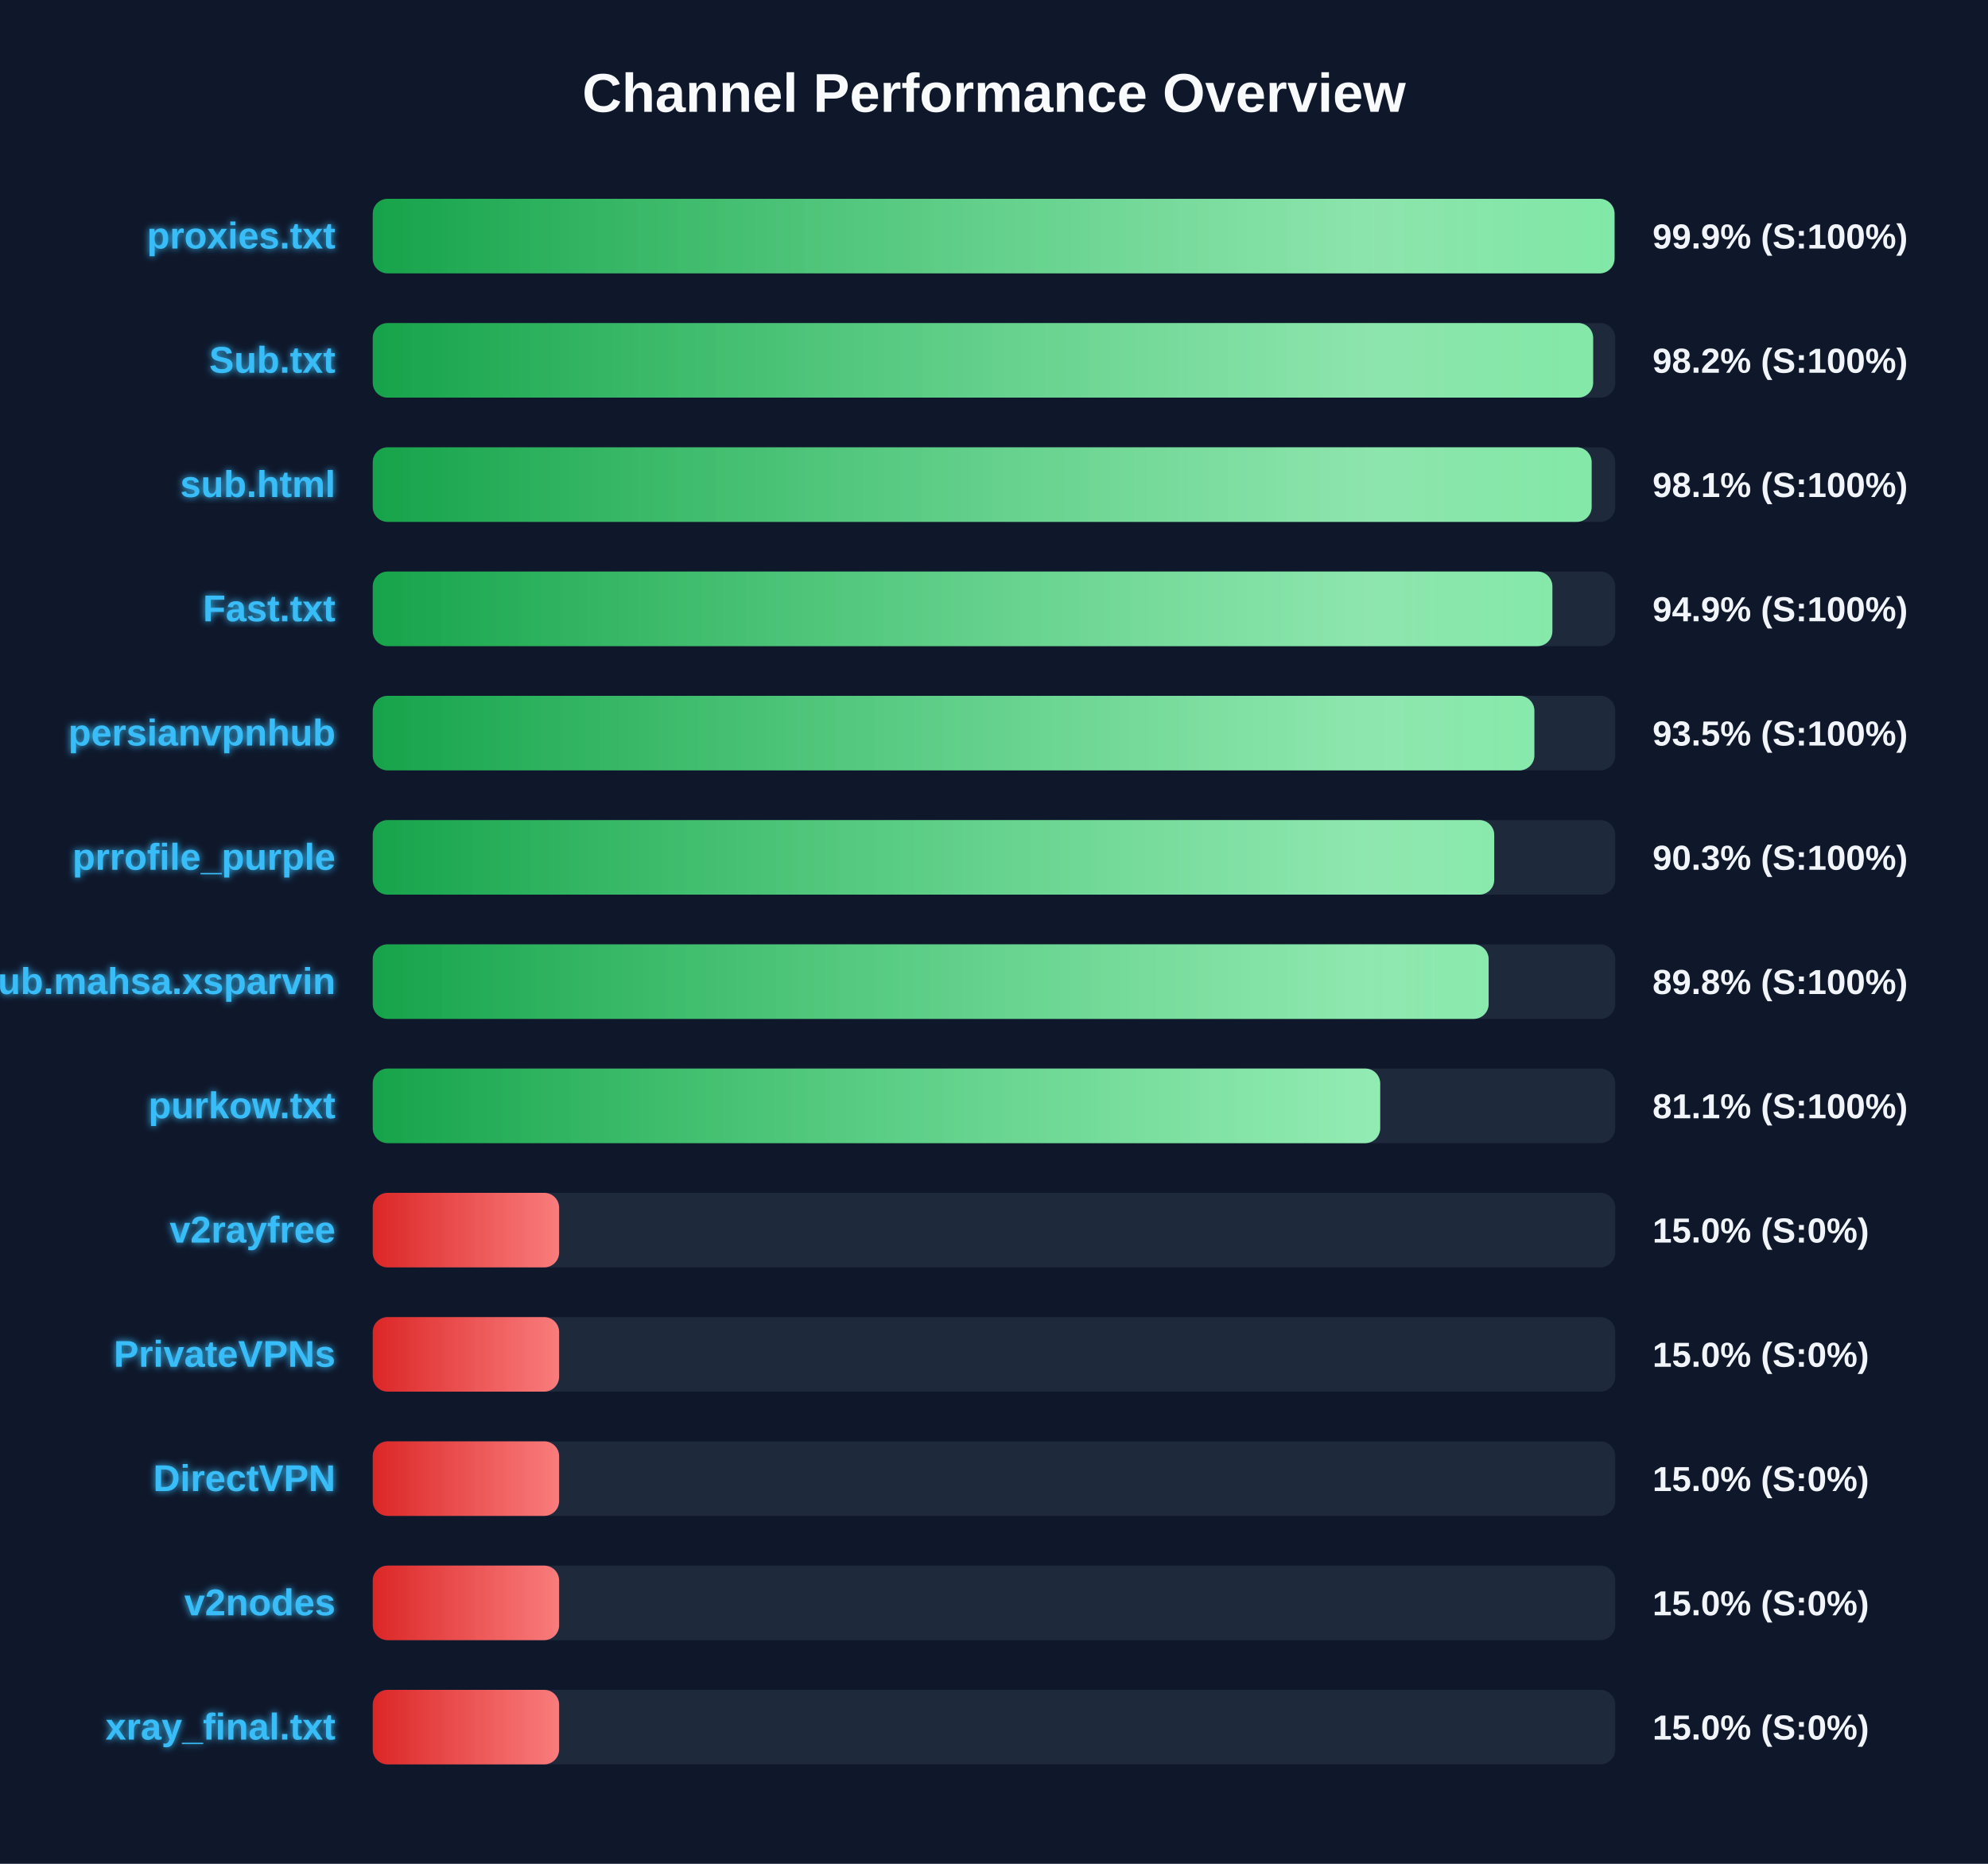
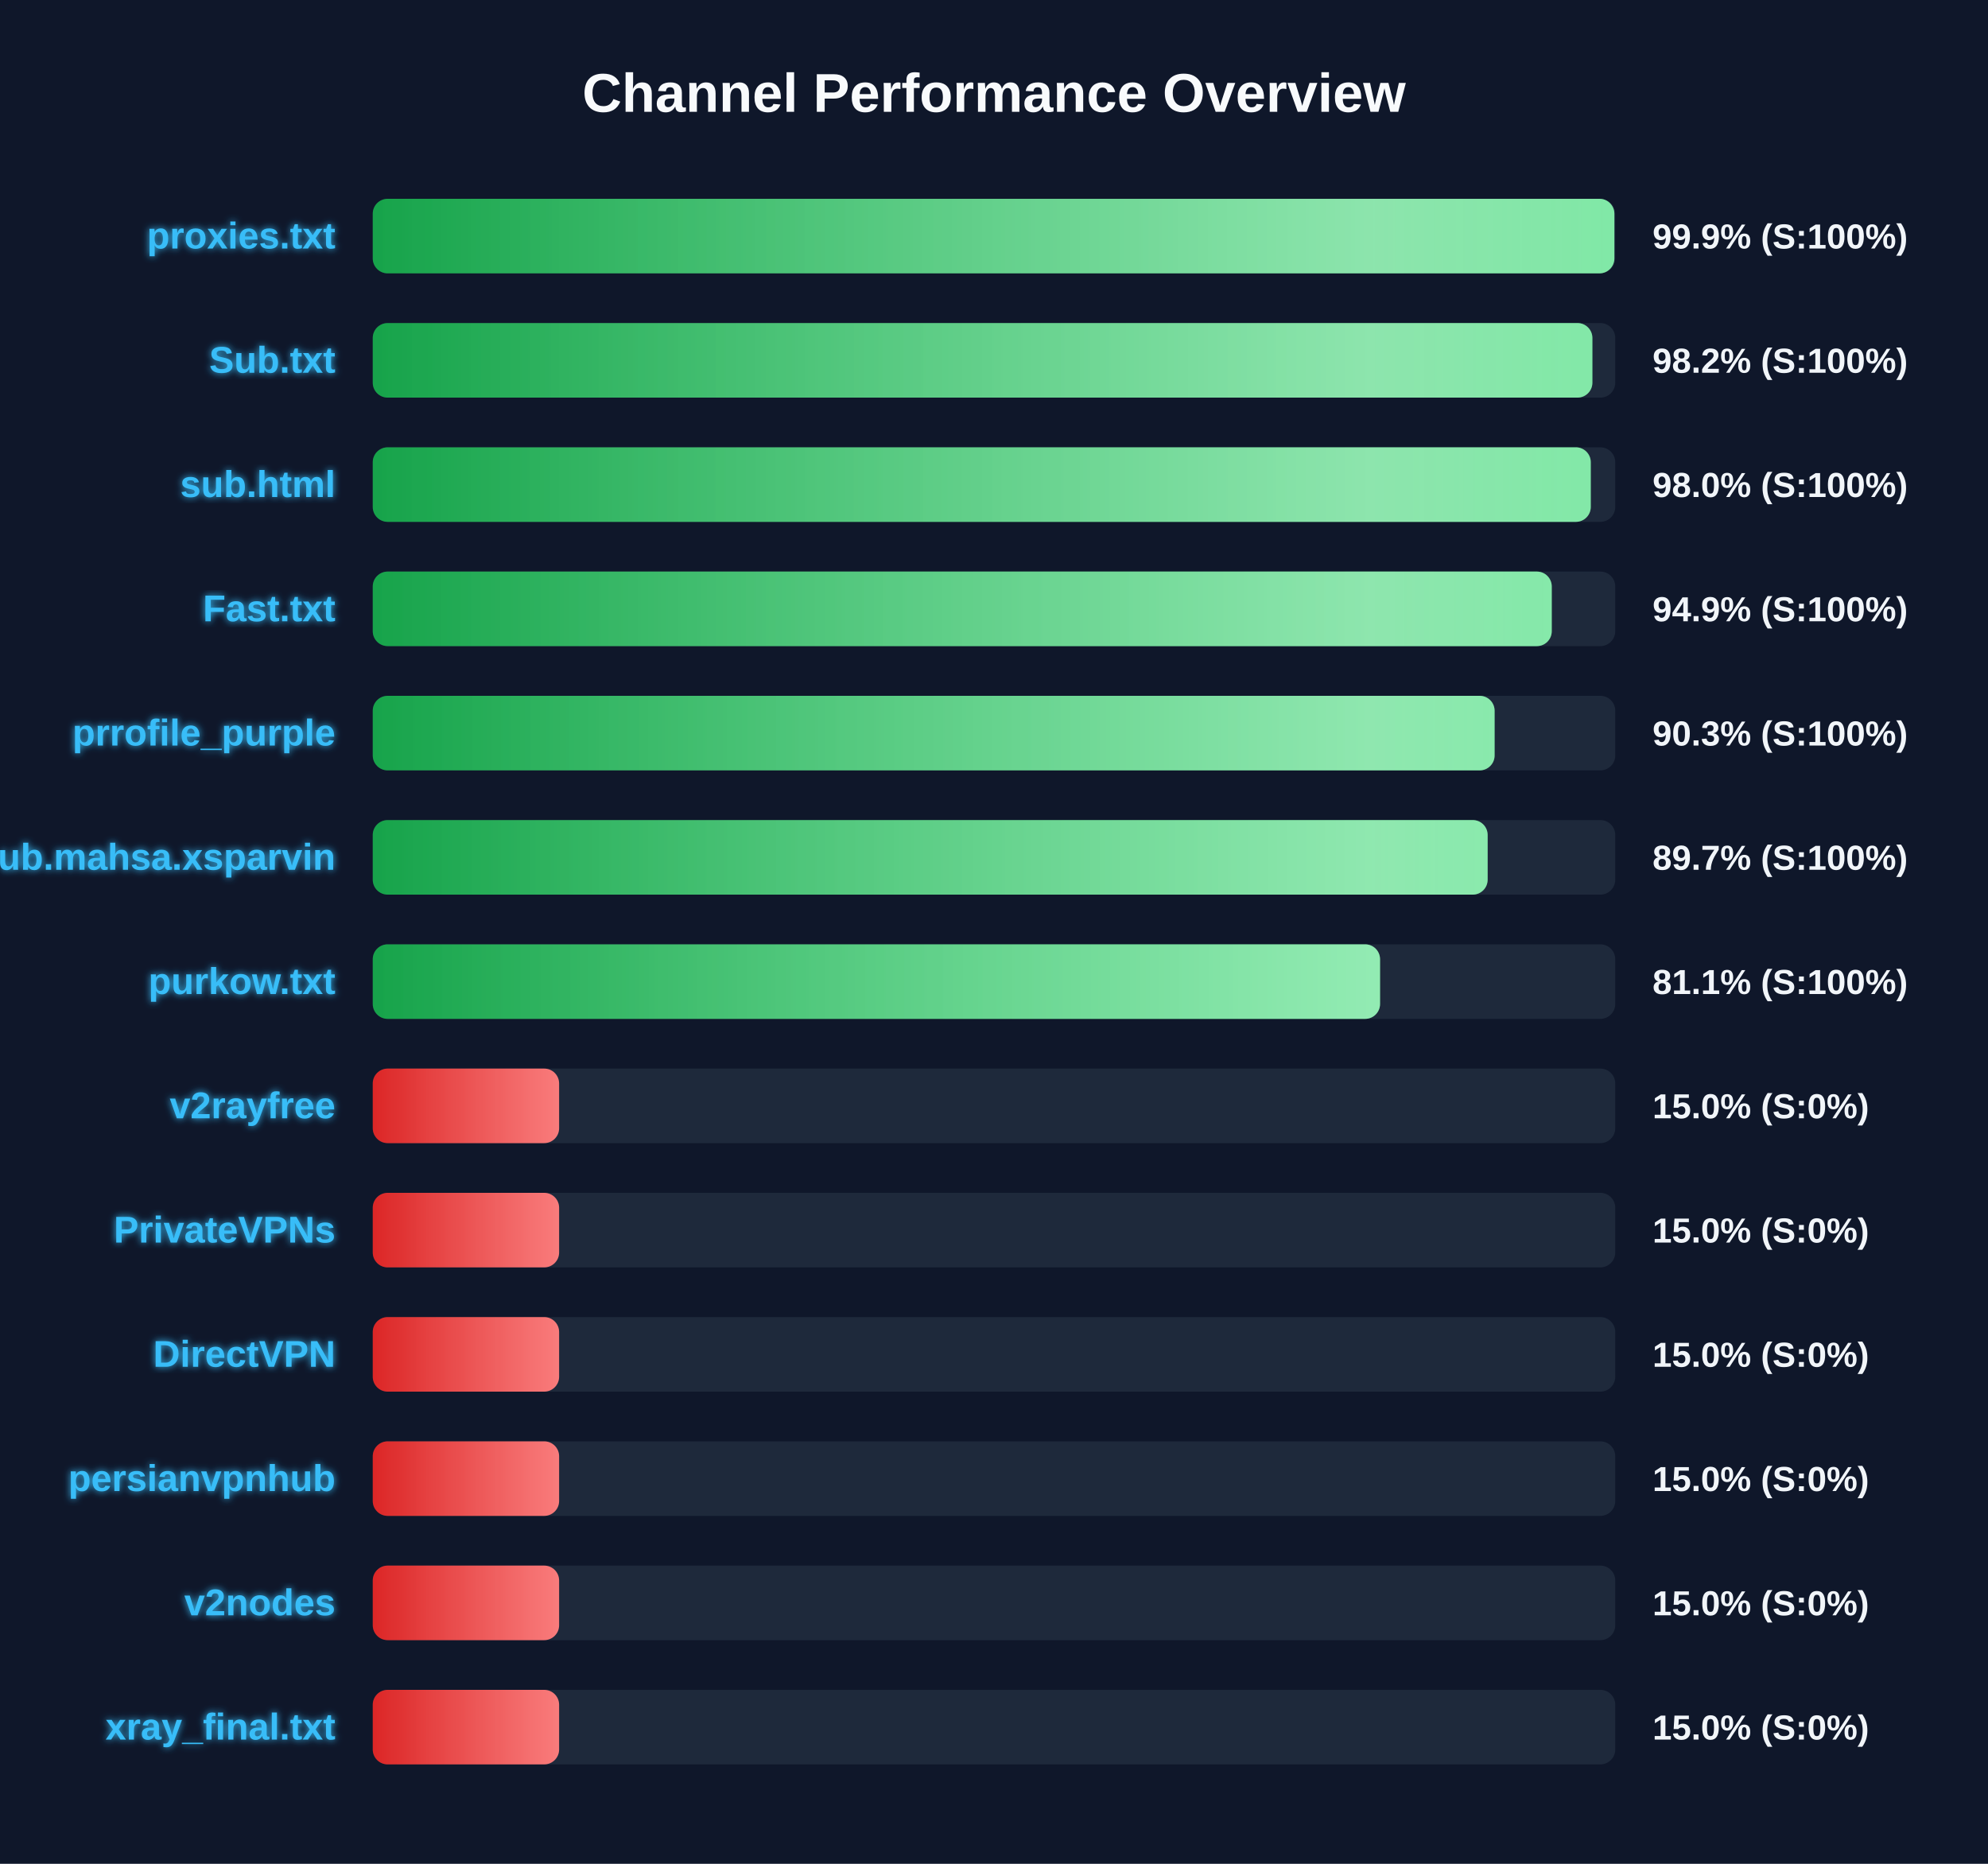
<svg xmlns="http://www.w3.org/2000/svg" width="800" height="750" version="1.1">
  <defs>
    <linearGradient id="grad-green" x1="0%" y1="0%" x2="100%" y2="0%">
      <stop offset="0%" stop-color="#16a34a" />
      <stop offset="100%" stop-color="#4ade80" />
    </linearGradient>
    <linearGradient id="grad-yellow" x1="0%" y1="0%" x2="100%" y2="0%">
      <stop offset="0%" stop-color="#ca8a04" />
      <stop offset="100%" stop-color="#fde047" />
    </linearGradient>
    <linearGradient id="grad-red" x1="0%" y1="0%" x2="100%" y2="0%">
      <stop offset="0%" stop-color="#dc2626" />
      <stop offset="100%" stop-color="#f87171" />
    </linearGradient>
    <linearGradient id="shimmer" x1="0%" y1="0%" x2="100%" y2="0%">
      <stop offset="0%" stop-color="rgba(255,255,255,0)" />
      <stop offset="50%" stop-color="rgba(255,255,255,0.4)" />
      <stop offset="100%" stop-color="rgba(255,255,255,0)" />
    </linearGradient>
    <filter id="glow" x="-20%" y="-20%" width="140%" height="140%">
      <feGaussianBlur stdDeviation="1.5" result="blur" />
      <feComposite in="SourceGraphic" in2="blur" operator="over" />
    </filter>
  </defs>
  <style>
        .bg-rect { fill: #0f172a; }
        .title { font: bold 22px 'Segoe UI', Arial, sans-serif; fill: #f8fafc; }
        .row { font: bold 15px 'Segoe UI', Arial, sans-serif; fill: #38bdf8; filter: url(#glow); }
        .score { font: bold 14px 'Segoe UI', Arial, sans-serif; fill: #f1f5f9; }
        @keyframes shimmer-anim {
            0% { transform: translateX(-100%); }
            100% { transform: translateX(200%); }
        }
        .shimmer-rect {
            animation: shimmer-anim 2.5s infinite linear;
        }
    </style>
  <rect width="100%" height="100%" class="bg-rect" />
  <text x="400" y="45" text-anchor="middle" class="title">Channel Performance Overview</text>
  <rect x="150" y="80" width="500" height="30" fill="#1e293b" rx="6" />
  <clipPath id="clip-0">
-     <rect x="150" y="80" width="499.7" height="30" rx="6" />
+     <rect x="150" y="80" width="499.65" height="30" rx="6" />
  </clipPath>
-   <rect x="150" y="80" width="499.7" height="30" fill="url(#grad-green)" rx="6" />
+   <rect x="150" y="80" width="499.65" height="30" fill="url(#grad-green)" rx="6" />
  <g clip-path="url(#clip-0)">
    <rect x="150" y="80" width="100%" height="30" fill="url(#shimmer)" class="shimmer-rect" />
  </g>
  <text x="135" y="100" text-anchor="end" class="row">proxies.txt</text>
  <text x="665" y="100" text-anchor="start" class="score">99.9% (S:100%)</text>
  <rect x="150" y="130" width="500" height="30" fill="#1e293b" rx="6" />
  <clipPath id="clip-1">
-     <rect x="150" y="130" width="491.1" height="30" rx="6" />
+     <rect x="150" y="130" width="490.8" height="30" rx="6" />
  </clipPath>
-   <rect x="150" y="130" width="491.1" height="30" fill="url(#grad-green)" rx="6" />
+   <rect x="150" y="130" width="490.8" height="30" fill="url(#grad-green)" rx="6" />
  <g clip-path="url(#clip-1)">
    <rect x="150" y="130" width="100%" height="30" fill="url(#shimmer)" class="shimmer-rect" />
  </g>
  <text x="135" y="150" text-anchor="end" class="row">Sub.txt</text>
  <text x="665" y="150" text-anchor="start" class="score">98.2% (S:100%)</text>
  <rect x="150" y="180" width="500" height="30" fill="#1e293b" rx="6" />
  <clipPath id="clip-2">
-     <rect x="150" y="180" width="490.5" height="30" rx="6" />
+     <rect x="150" y="180" width="490.15" height="30" rx="6" />
  </clipPath>
-   <rect x="150" y="180" width="490.5" height="30" fill="url(#grad-green)" rx="6" />
+   <rect x="150" y="180" width="490.15" height="30" fill="url(#grad-green)" rx="6" />
  <g clip-path="url(#clip-2)">
    <rect x="150" y="180" width="100%" height="30" fill="url(#shimmer)" class="shimmer-rect" />
  </g>
  <text x="135" y="200" text-anchor="end" class="row">sub.html</text>
-   <text x="665" y="200" text-anchor="start" class="score">98.1% (S:100%)</text>
+   <text x="665" y="200" text-anchor="start" class="score">98.0% (S:100%)</text>
  <rect x="150" y="230" width="500" height="30" fill="#1e293b" rx="6" />
  <clipPath id="clip-3">
-     <rect x="150" y="230" width="474.7" height="30" rx="6" />
+     <rect x="150" y="230" width="474.45" height="30" rx="6" />
  </clipPath>
-   <rect x="150" y="230" width="474.7" height="30" fill="url(#grad-green)" rx="6" />
+   <rect x="150" y="230" width="474.45" height="30" fill="url(#grad-green)" rx="6" />
  <g clip-path="url(#clip-3)">
    <rect x="150" y="230" width="100%" height="30" fill="url(#shimmer)" class="shimmer-rect" />
  </g>
  <text x="135" y="250" text-anchor="end" class="row">Fast.txt</text>
  <text x="665" y="250" text-anchor="start" class="score">94.9% (S:100%)</text>
  <rect x="150" y="280" width="500" height="30" fill="#1e293b" rx="6" />
  <clipPath id="clip-4">
-     <rect x="150" y="280" width="467.45" height="30" rx="6" />
+     <rect x="150" y="280" width="451.45" height="30" rx="6" />
  </clipPath>
-   <rect x="150" y="280" width="467.45" height="30" fill="url(#grad-green)" rx="6" />
+   <rect x="150" y="280" width="451.45" height="30" fill="url(#grad-green)" rx="6" />
  <g clip-path="url(#clip-4)">
    <rect x="150" y="280" width="100%" height="30" fill="url(#shimmer)" class="shimmer-rect" />
  </g>
-   <text x="135" y="300" text-anchor="end" class="row">persianvpnhub</text>
-   <text x="665" y="300" text-anchor="start" class="score">93.5% (S:100%)</text>
+   <text x="135" y="300" text-anchor="end" class="row">prrofile_purple</text>
+   <text x="665" y="300" text-anchor="start" class="score">90.3% (S:100%)</text>
  <rect x="150" y="330" width="500" height="30" fill="#1e293b" rx="6" />
  <clipPath id="clip-5">
-     <rect x="150" y="330" width="451.3" height="30" rx="6" />
+     <rect x="150" y="330" width="448.65" height="30" rx="6" />
  </clipPath>
-   <rect x="150" y="330" width="451.3" height="30" fill="url(#grad-green)" rx="6" />
+   <rect x="150" y="330" width="448.65" height="30" fill="url(#grad-green)" rx="6" />
  <g clip-path="url(#clip-5)">
    <rect x="150" y="330" width="100%" height="30" fill="url(#shimmer)" class="shimmer-rect" />
  </g>
-   <text x="135" y="350" text-anchor="end" class="row">prrofile_purple</text>
-   <text x="665" y="350" text-anchor="start" class="score">90.3% (S:100%)</text>
+   <text x="135" y="350" text-anchor="end" class="row">Sub.mahsa.xsparvin</text>
+   <text x="665" y="350" text-anchor="start" class="score">89.7% (S:100%)</text>
  <rect x="150" y="380" width="500" height="30" fill="#1e293b" rx="6" />
  <clipPath id="clip-6">
-     <rect x="150" y="380" width="449.05" height="30" rx="6" />
+     <rect x="150" y="380" width="405.35" height="30" rx="6" />
  </clipPath>
-   <rect x="150" y="380" width="449.05" height="30" fill="url(#grad-green)" rx="6" />
+   <rect x="150" y="380" width="405.35" height="30" fill="url(#grad-green)" rx="6" />
  <g clip-path="url(#clip-6)">
    <rect x="150" y="380" width="100%" height="30" fill="url(#shimmer)" class="shimmer-rect" />
  </g>
-   <text x="135" y="400" text-anchor="end" class="row">Sub.mahsa.xsparvin</text>
-   <text x="665" y="400" text-anchor="start" class="score">89.8% (S:100%)</text>
+   <text x="135" y="400" text-anchor="end" class="row">purkow.txt</text>
+   <text x="665" y="400" text-anchor="start" class="score">81.1% (S:100%)</text>
  <rect x="150" y="430" width="500" height="30" fill="#1e293b" rx="6" />
  <clipPath id="clip-7">
-     <rect x="150" y="430" width="405.4" height="30" rx="6" />
+     <rect x="150" y="430" width="75.0" height="30" rx="6" />
  </clipPath>
-   <rect x="150" y="430" width="405.4" height="30" fill="url(#grad-green)" rx="6" />
+   <rect x="150" y="430" width="75.0" height="30" fill="url(#grad-red)" rx="6" />
  <g clip-path="url(#clip-7)">
    <rect x="150" y="430" width="100%" height="30" fill="url(#shimmer)" class="shimmer-rect" />
  </g>
-   <text x="135" y="450" text-anchor="end" class="row">purkow.txt</text>
-   <text x="665" y="450" text-anchor="start" class="score">81.1% (S:100%)</text>
+   <text x="135" y="450" text-anchor="end" class="row">v2rayfree</text>
+   <text x="665" y="450" text-anchor="start" class="score">15.0% (S:0%)</text>
  <rect x="150" y="480" width="500" height="30" fill="#1e293b" rx="6" />
  <clipPath id="clip-8">
    <rect x="150" y="480" width="75.0" height="30" rx="6" />
  </clipPath>
  <rect x="150" y="480" width="75.0" height="30" fill="url(#grad-red)" rx="6" />
  <g clip-path="url(#clip-8)">
    <rect x="150" y="480" width="100%" height="30" fill="url(#shimmer)" class="shimmer-rect" />
  </g>
-   <text x="135" y="500" text-anchor="end" class="row">v2rayfree</text>
+   <text x="135" y="500" text-anchor="end" class="row">PrivateVPNs</text>
  <text x="665" y="500" text-anchor="start" class="score">15.0% (S:0%)</text>
  <rect x="150" y="530" width="500" height="30" fill="#1e293b" rx="6" />
  <clipPath id="clip-9">
    <rect x="150" y="530" width="75.0" height="30" rx="6" />
  </clipPath>
  <rect x="150" y="530" width="75.0" height="30" fill="url(#grad-red)" rx="6" />
  <g clip-path="url(#clip-9)">
    <rect x="150" y="530" width="100%" height="30" fill="url(#shimmer)" class="shimmer-rect" />
  </g>
-   <text x="135" y="550" text-anchor="end" class="row">PrivateVPNs</text>
+   <text x="135" y="550" text-anchor="end" class="row">DirectVPN</text>
  <text x="665" y="550" text-anchor="start" class="score">15.0% (S:0%)</text>
  <rect x="150" y="580" width="500" height="30" fill="#1e293b" rx="6" />
  <clipPath id="clip-10">
    <rect x="150" y="580" width="75.0" height="30" rx="6" />
  </clipPath>
  <rect x="150" y="580" width="75.0" height="30" fill="url(#grad-red)" rx="6" />
  <g clip-path="url(#clip-10)">
    <rect x="150" y="580" width="100%" height="30" fill="url(#shimmer)" class="shimmer-rect" />
  </g>
-   <text x="135" y="600" text-anchor="end" class="row">DirectVPN</text>
+   <text x="135" y="600" text-anchor="end" class="row">persianvpnhub</text>
  <text x="665" y="600" text-anchor="start" class="score">15.0% (S:0%)</text>
  <rect x="150" y="630" width="500" height="30" fill="#1e293b" rx="6" />
  <clipPath id="clip-11">
    <rect x="150" y="630" width="75.0" height="30" rx="6" />
  </clipPath>
  <rect x="150" y="630" width="75.0" height="30" fill="url(#grad-red)" rx="6" />
  <g clip-path="url(#clip-11)">
    <rect x="150" y="630" width="100%" height="30" fill="url(#shimmer)" class="shimmer-rect" />
  </g>
  <text x="135" y="650" text-anchor="end" class="row">v2nodes</text>
  <text x="665" y="650" text-anchor="start" class="score">15.0% (S:0%)</text>
  <rect x="150" y="680" width="500" height="30" fill="#1e293b" rx="6" />
  <clipPath id="clip-12">
    <rect x="150" y="680" width="75.0" height="30" rx="6" />
  </clipPath>
  <rect x="150" y="680" width="75.0" height="30" fill="url(#grad-red)" rx="6" />
  <g clip-path="url(#clip-12)">
    <rect x="150" y="680" width="100%" height="30" fill="url(#shimmer)" class="shimmer-rect" />
  </g>
  <text x="135" y="700" text-anchor="end" class="row">xray_final.txt</text>
  <text x="665" y="700" text-anchor="start" class="score">15.0% (S:0%)</text>
</svg>
